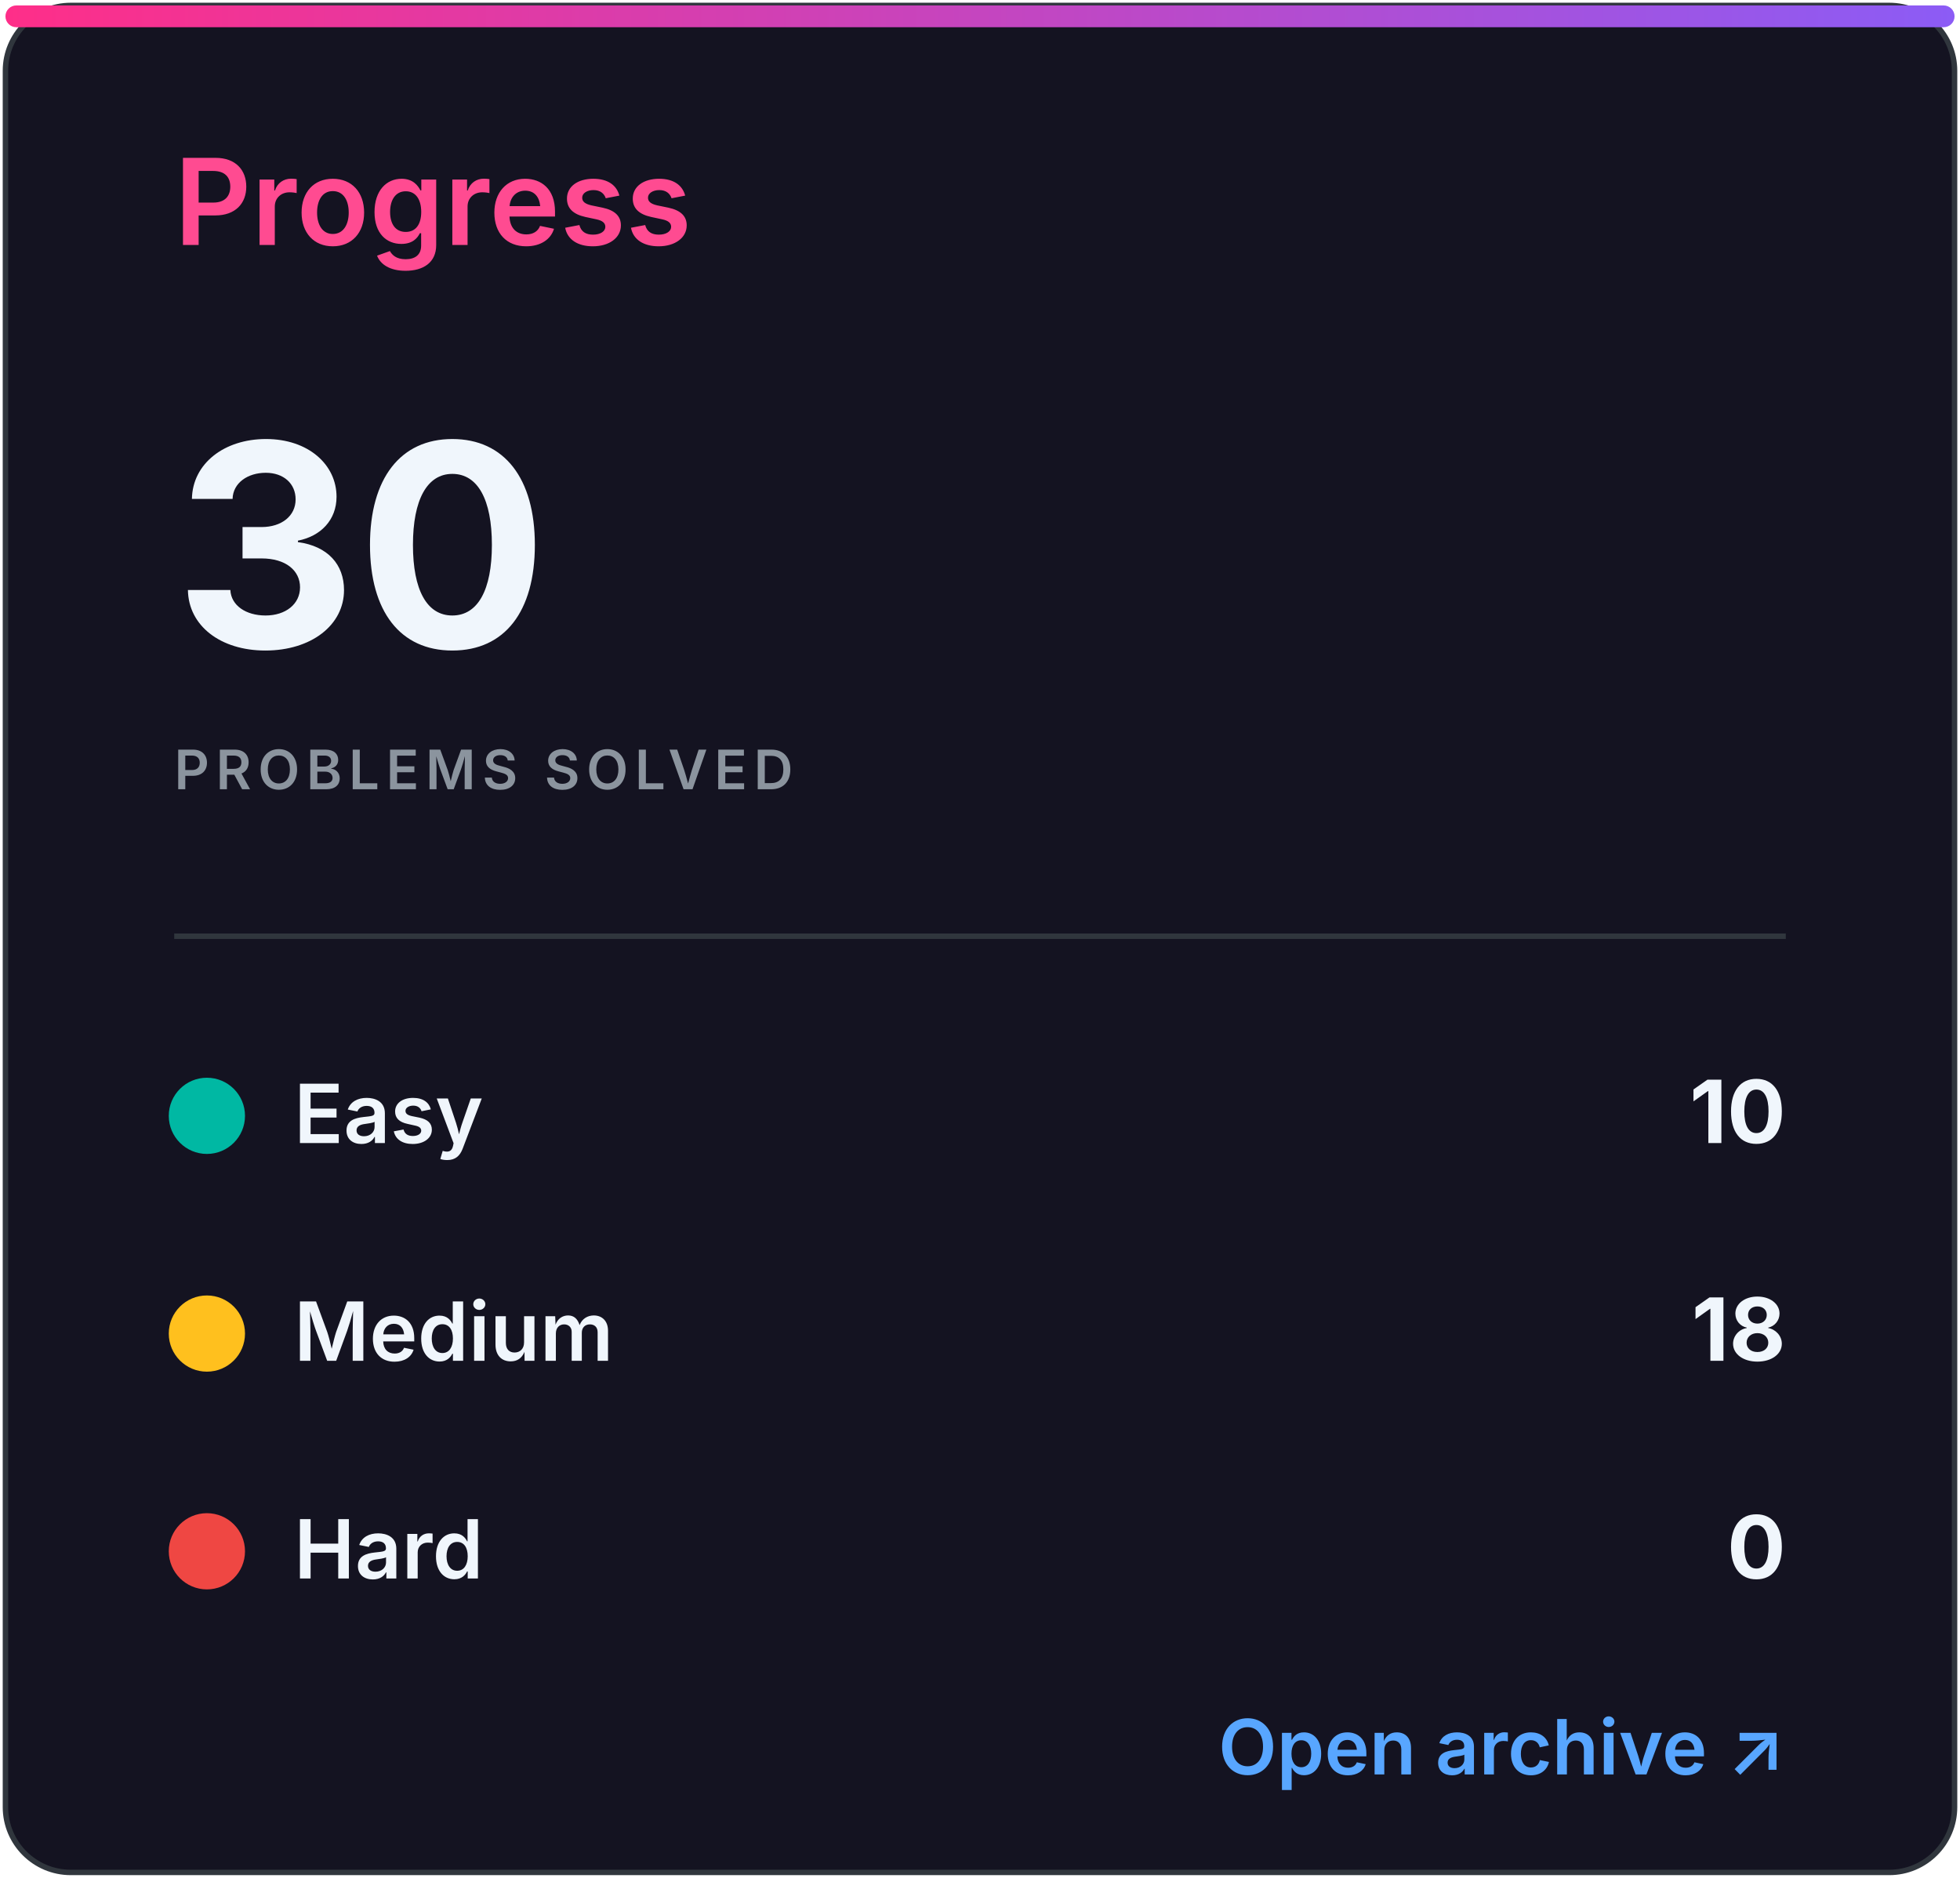
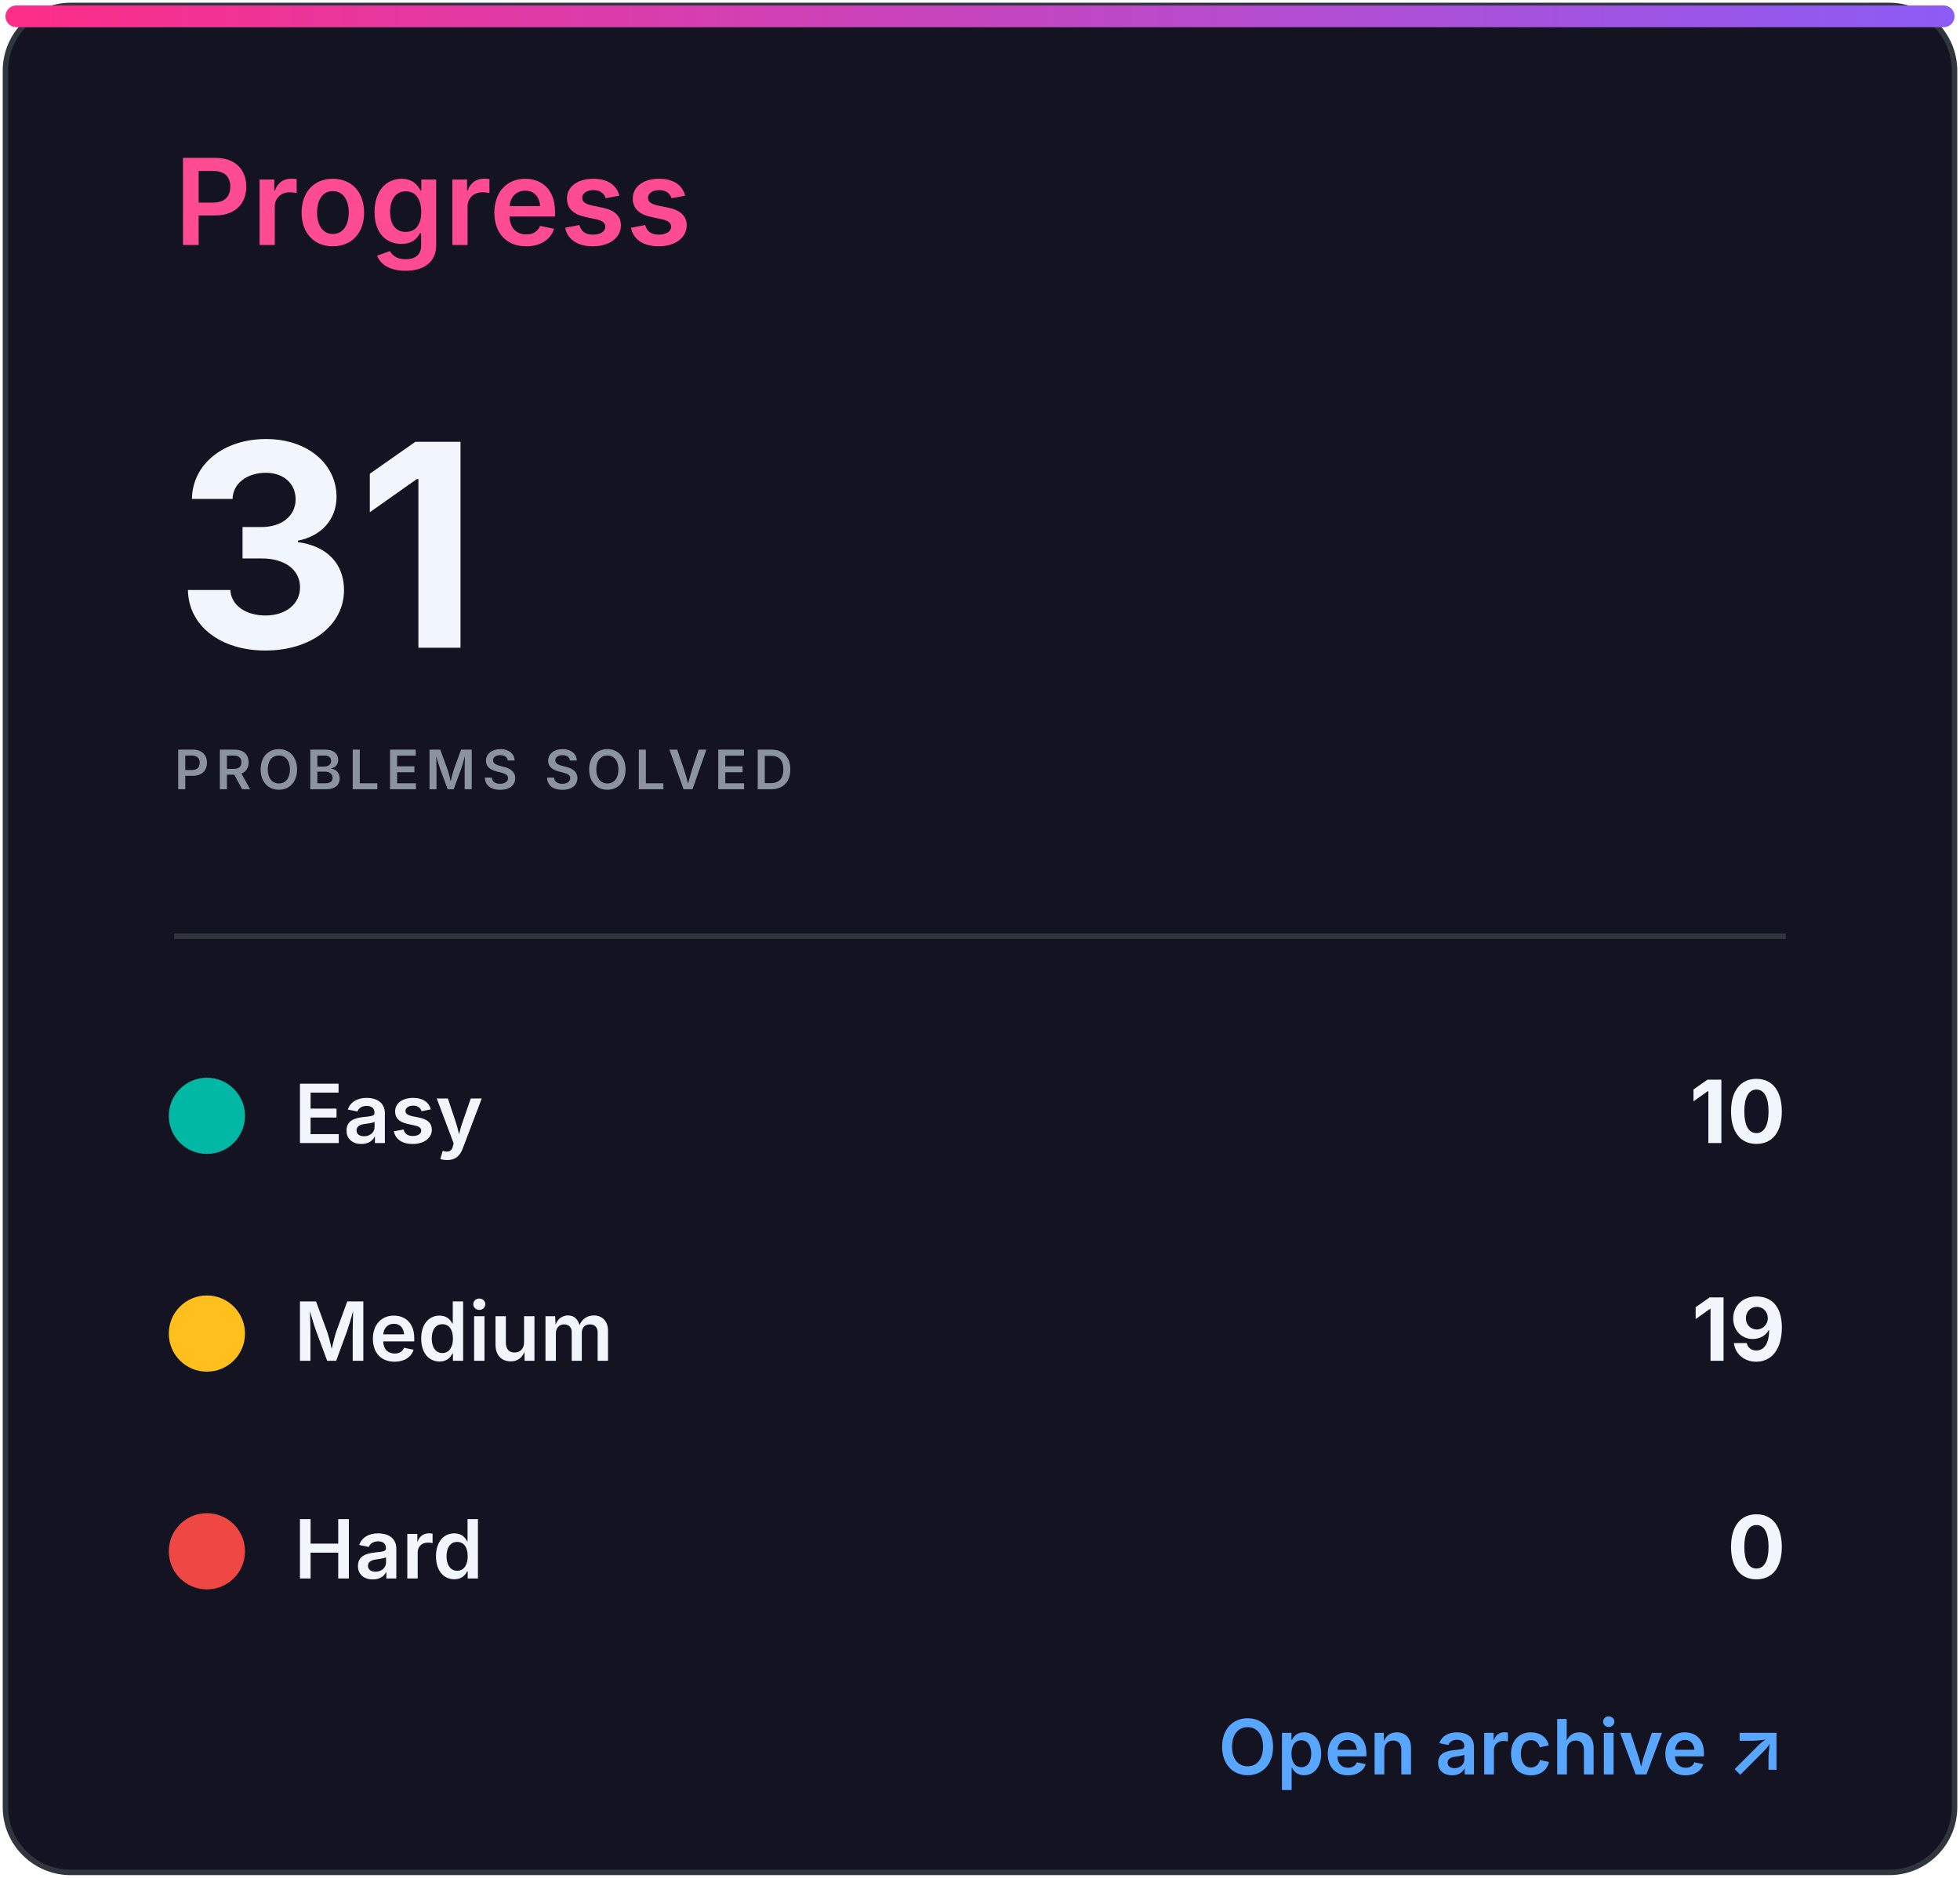
<svg xmlns="http://www.w3.org/2000/svg" width="360" height="345" viewBox="0 0 360 345" role="img" aria-labelledby="title desc">
  <defs>
    <linearGradient id="accent" x1="0" x2="1">
      <stop stop-color="#ff2e88" />
      <stop offset="1" stop-color="#8b5cf6" />
    </linearGradient>
    <clipPath id="bar">
      <rect x="32" y="82" width="296" height="8" rx="4" />
    </clipPath>
    <style>
.heading{font:600 22px -apple-system,BlinkMacSystemFont,'Segoe UI',sans-serif;fill:#ff4b91}
.eyebrow{font:600 10px -apple-system,BlinkMacSystemFont,'Segoe UI',sans-serif;letter-spacing:1.2px;fill:#8b949e}
.total{font:700 52px -apple-system,BlinkMacSystemFont,'Segoe UI',sans-serif;fill:#f0f6fc}
.metric{font:600 15px -apple-system,BlinkMacSystemFont,'Segoe UI',sans-serif;fill:#f0f6fc}
.count{font:700 16px -apple-system,BlinkMacSystemFont,'Segoe UI',sans-serif;fill:#f0f6fc}
.muted{font:500 13px -apple-system,BlinkMacSystemFont,'Segoe UI',sans-serif;fill:#8b949e}
.language{font:700 31px -apple-system,BlinkMacSystemFont,'Segoe UI',sans-serif;fill:#f0f6fc}
.link{font:600 14px -apple-system,BlinkMacSystemFont,'Segoe UI',sans-serif;fill:#58a6ff}
</style>
  </defs>
  <rect x="1" y="1" width="358" height="343" rx="12" fill="#141321" stroke="#30363d" />
  <rect x="1" y="1" width="358" height="4" rx="2" fill="url(#accent)" />
  <text x="32" y="45" class="heading">Progress</text>
-   <text x="32" y="119" class="total">30</text>
+   <text x="32" y="119" class="total">31</text>
  <text x="32" y="145" class="eyebrow">PROBLEMS SOLVED</text>
  <line x1="32" y1="172" x2="328" y2="172" stroke="#30363d" />
  <circle cx="38" cy="205" r="7" fill="#00b8a3" />
  <text x="54" y="210" class="metric">Easy</text>
  <text x="328" y="210" class="count" text-anchor="end">10</text>
  <circle cx="38" cy="245" r="7" fill="#ffc01e" />
  <text x="54" y="250" class="metric">Medium</text>
-   <text x="328" y="250" class="count" text-anchor="end">18</text>
+   <text x="328" y="250" class="count" text-anchor="end">19</text>
  <circle cx="38" cy="285" r="7" fill="#ef4743" />
  <text x="54" y="290" class="metric">Hard</text>
  <text x="328" y="290" class="count" text-anchor="end">0</text>
  <text x="328" y="326" class="link" text-anchor="end">Open archive ↗</text>
</svg>
